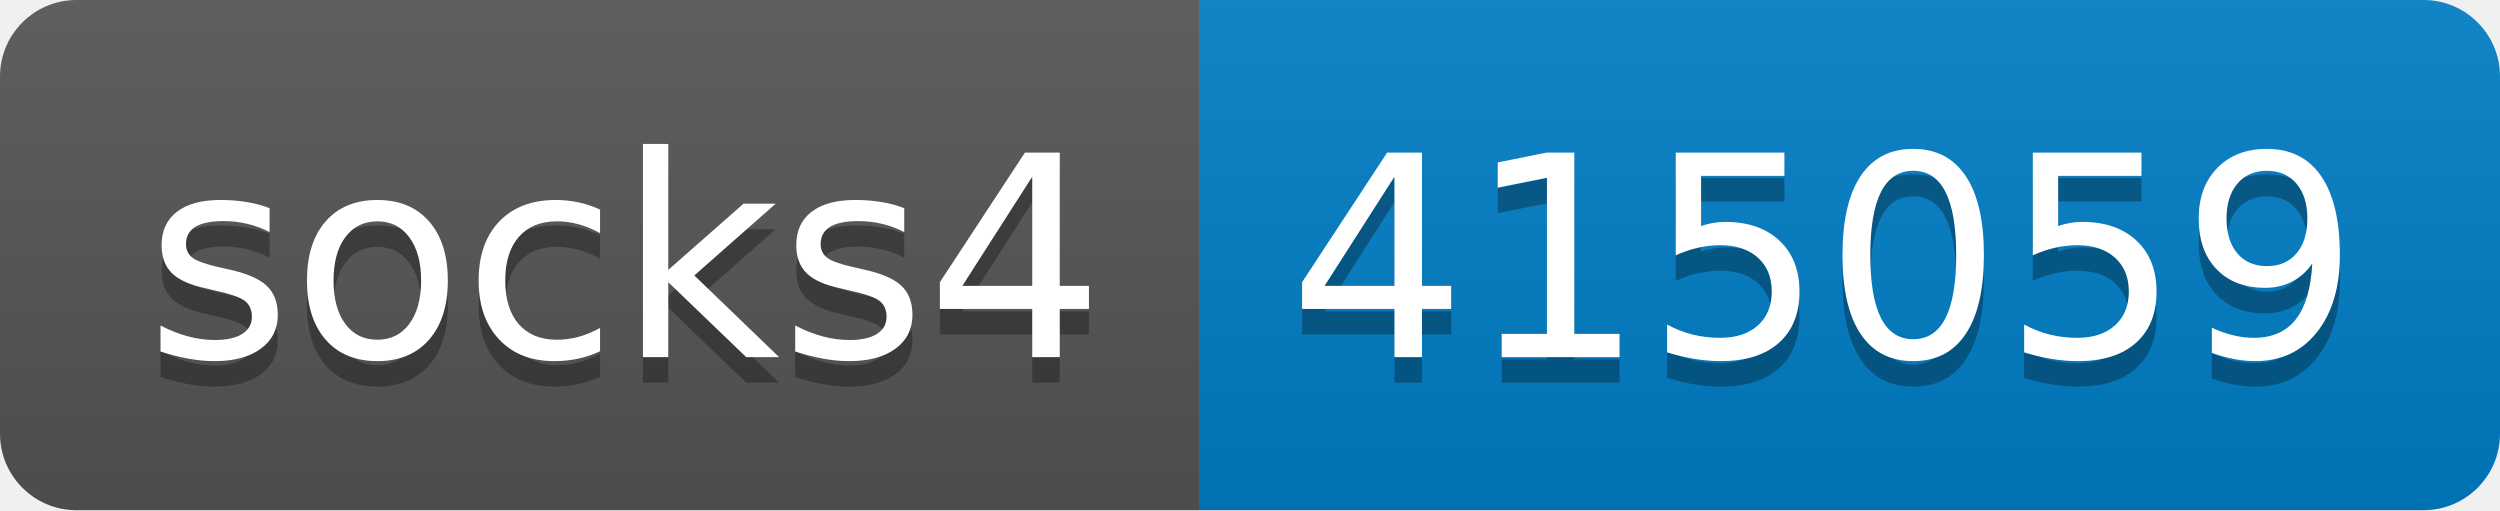
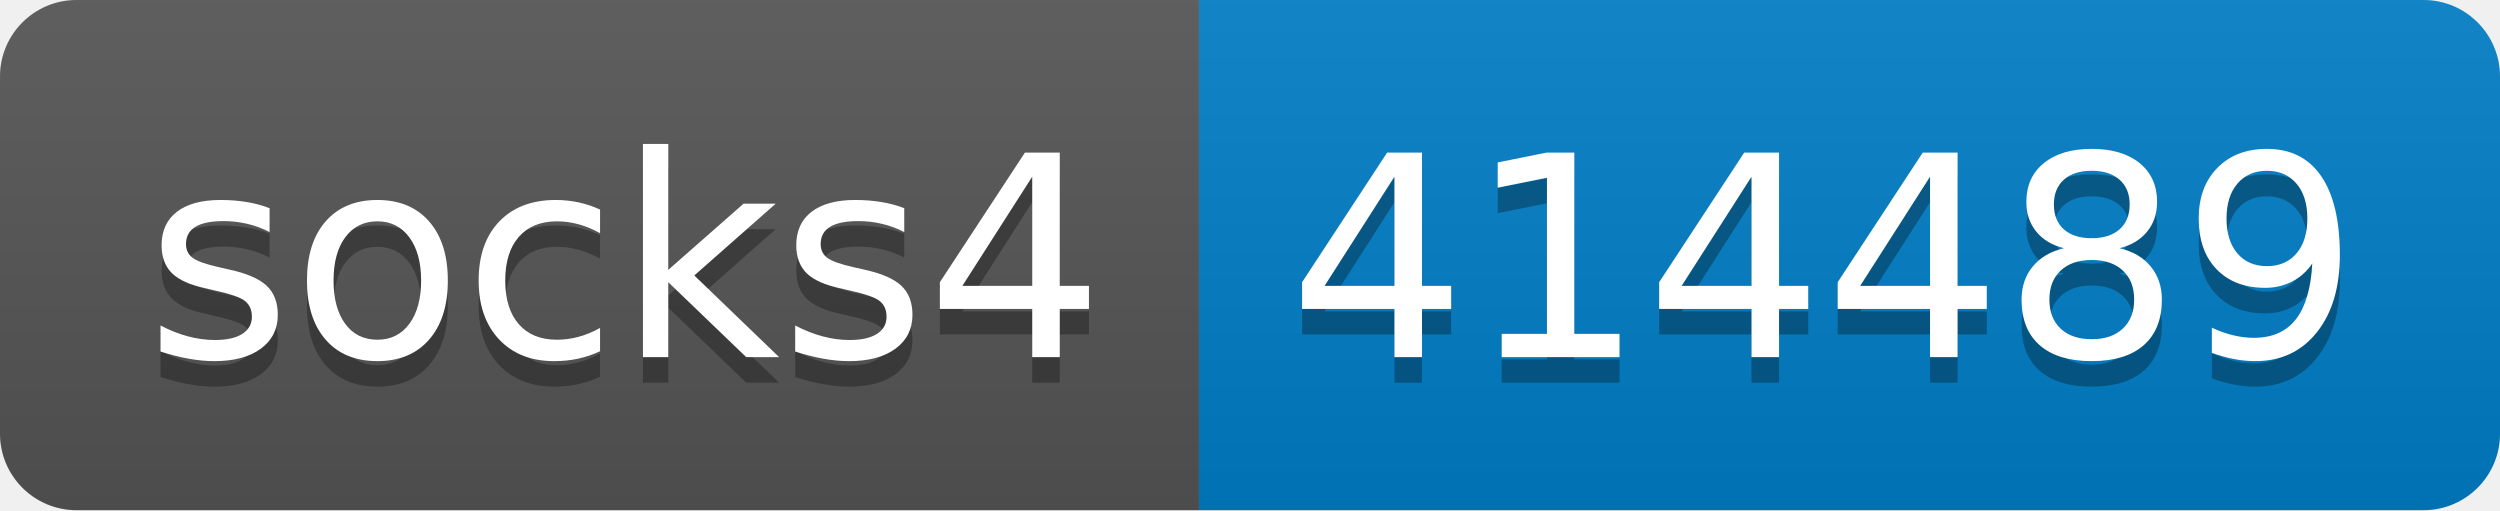
- <svg xmlns="http://www.w3.org/2000/svg" width="98" height="20" role="img" aria-label="socks4: 415059">
+ <svg xmlns="http://www.w3.org/2000/svg" width="98" height="20" role="img" aria-label="socks4: 414489">
  <linearGradient id="s" x2="0" y2="100%">
    <stop offset="0" stop-color="#bbb" stop-opacity=".1" />
    <stop offset="1" stop-opacity=".1" />
  </linearGradient>
  <clipPath id="r">
    <rect width="98" height="20" rx="3" fill="#fff" />
  </clipPath>
  <g clip-path="url(#r)">
    <rect width="47" height="20" fill="#555" />
    <rect x="47" width="51" height="20" fill="#007ec6" />
    <rect width="98" height="20" fill="url(#s)" />
  </g>
  <g fill="#fff" text-anchor="middle" font-family="Verdana,Geneva,DejaVu Sans,sans-serif" text-rendering="geometricPrecision" font-size="110">
    <text aria-hidden="true" x="245" y="150" fill="#010101" fill-opacity=".3" transform="scale(.1)" textLength="370">socks4</text>
    <text x="245" y="140" transform="scale(.1)" fill="#fff" textLength="370">socks4</text>
-     <text aria-hidden="true" x="715" y="150" fill="#010101" fill-opacity=".3" transform="scale(.1)" textLength="410">415059</text>
-     <text x="715" y="140" transform="scale(.1)" fill="#fff" textLength="410">415059</text>
+     <text aria-hidden="true" x="715" y="150" fill="#010101" fill-opacity=".3" transform="scale(.1)" textLength="410">414489</text>
+     <text x="715" y="140" transform="scale(.1)" fill="#fff" textLength="410">414489</text>
  </g>
</svg>
